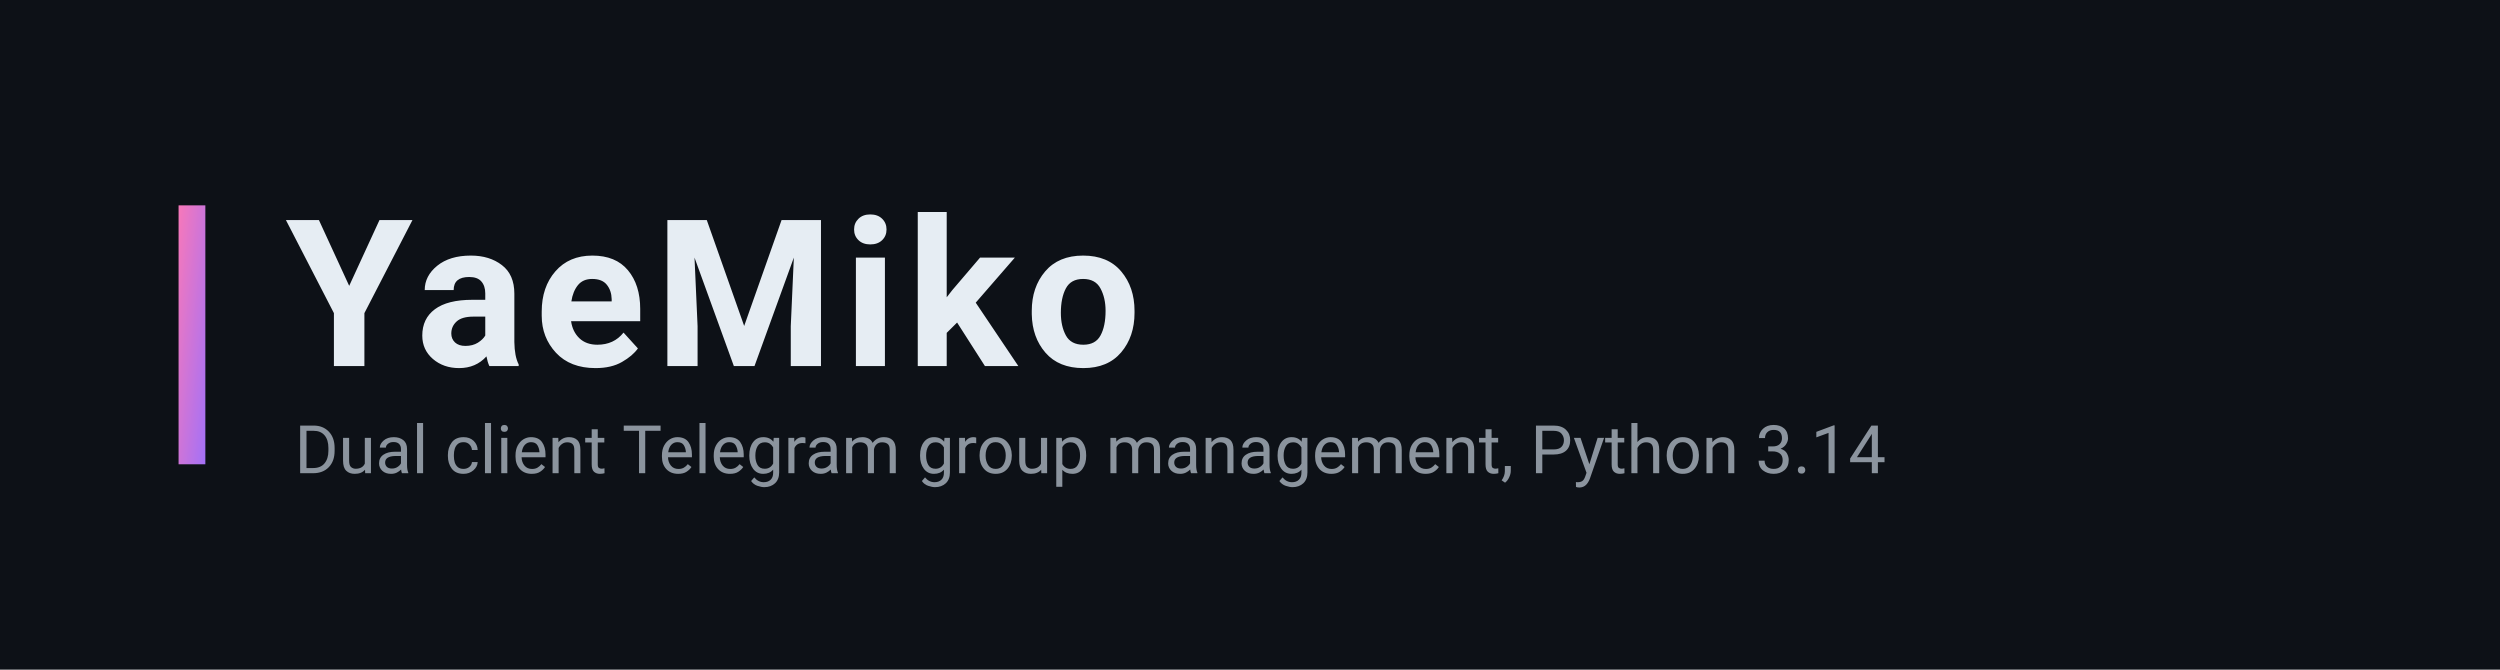
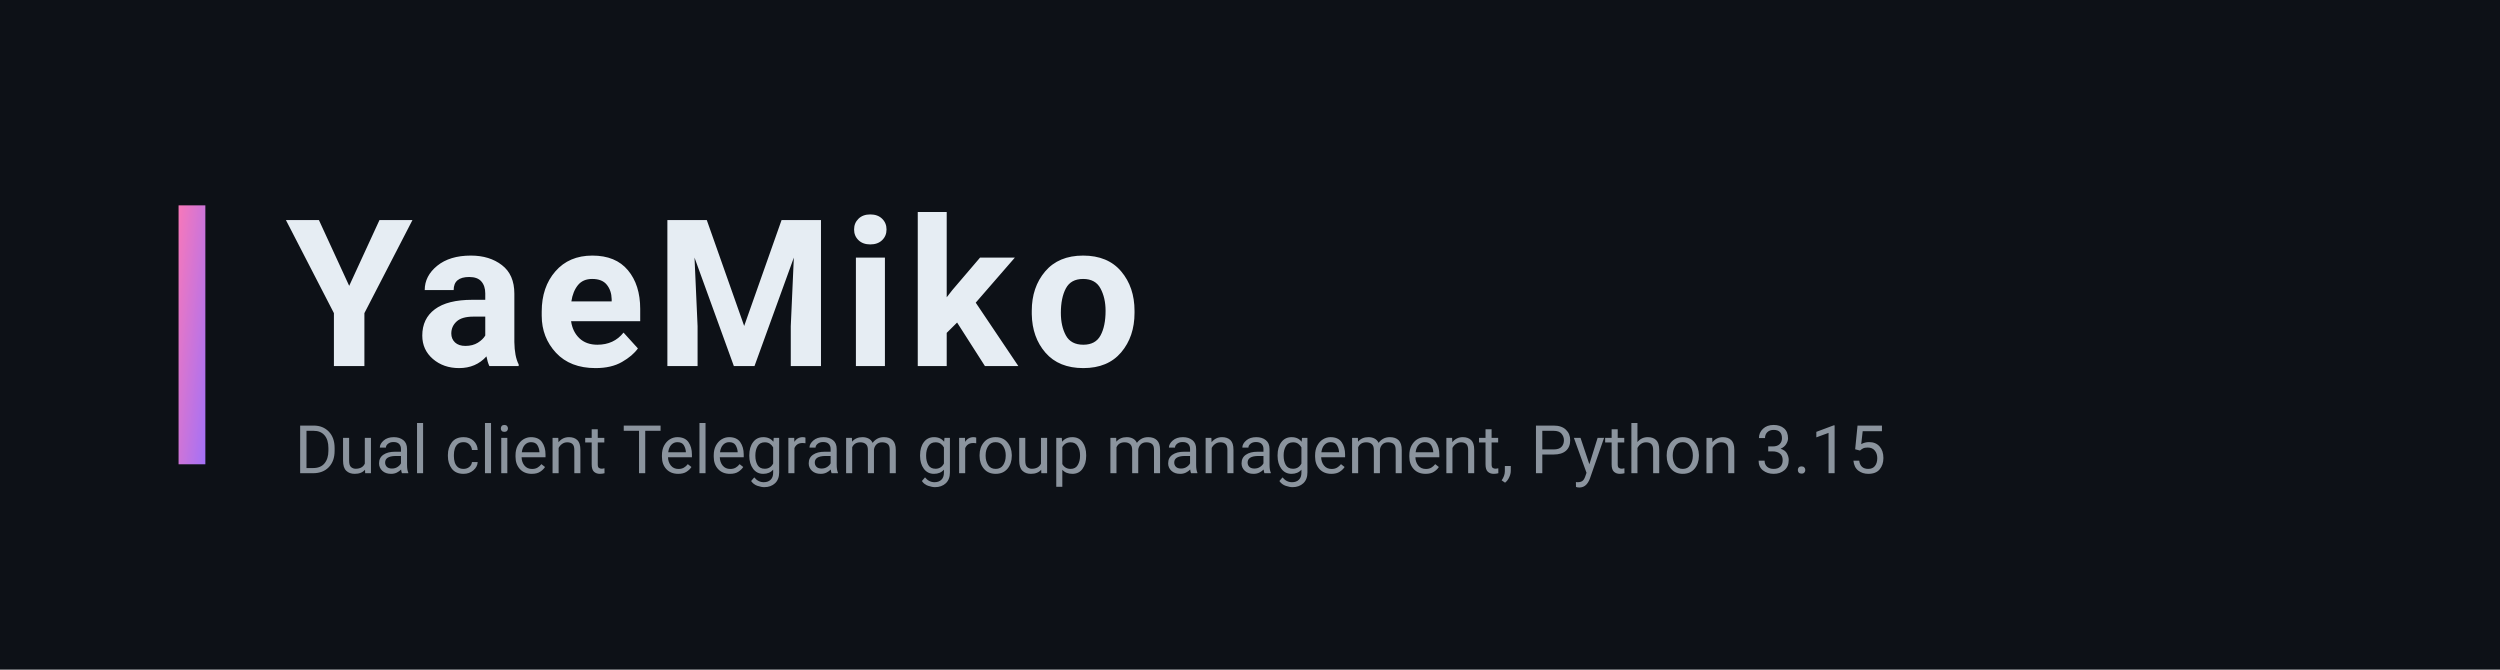
<svg xmlns="http://www.w3.org/2000/svg" viewBox="0 0 560 150" width="560" height="150" role="img" aria-label="YaeMiko">
  <defs>
    <linearGradient id="g" x1="0" y1="0" x2="1" y2="1">
      <stop offset="0%" stop-color="#f778ba" />
      <stop offset="100%" stop-color="#a371f7" />
    </linearGradient>
    <style>
      .t { fill: #e6edf3; font: 700 46px "Segoe UI", Roboto, Helvetica, Arial, sans-serif; letter-spacing: 2px; }
      .s { fill: #8b949e; font: 400 15px "Segoe UI", Roboto, Helvetica, Arial, sans-serif; }
    </style>
  </defs>
  <rect width="560" height="150" fill="#0d1117" />
  <rect x="40" y="46" width="6" height="58" fill="url(#g)" />
  <text class="t" x="64" y="82">YaeMiko</text>
-   <text class="s" x="66" y="106">Dual client Telegram group management, Python 3.14</text>
+   <text class="s" x="66" y="106">Dual client Telegram group management, Python 3.15</text>
</svg>
